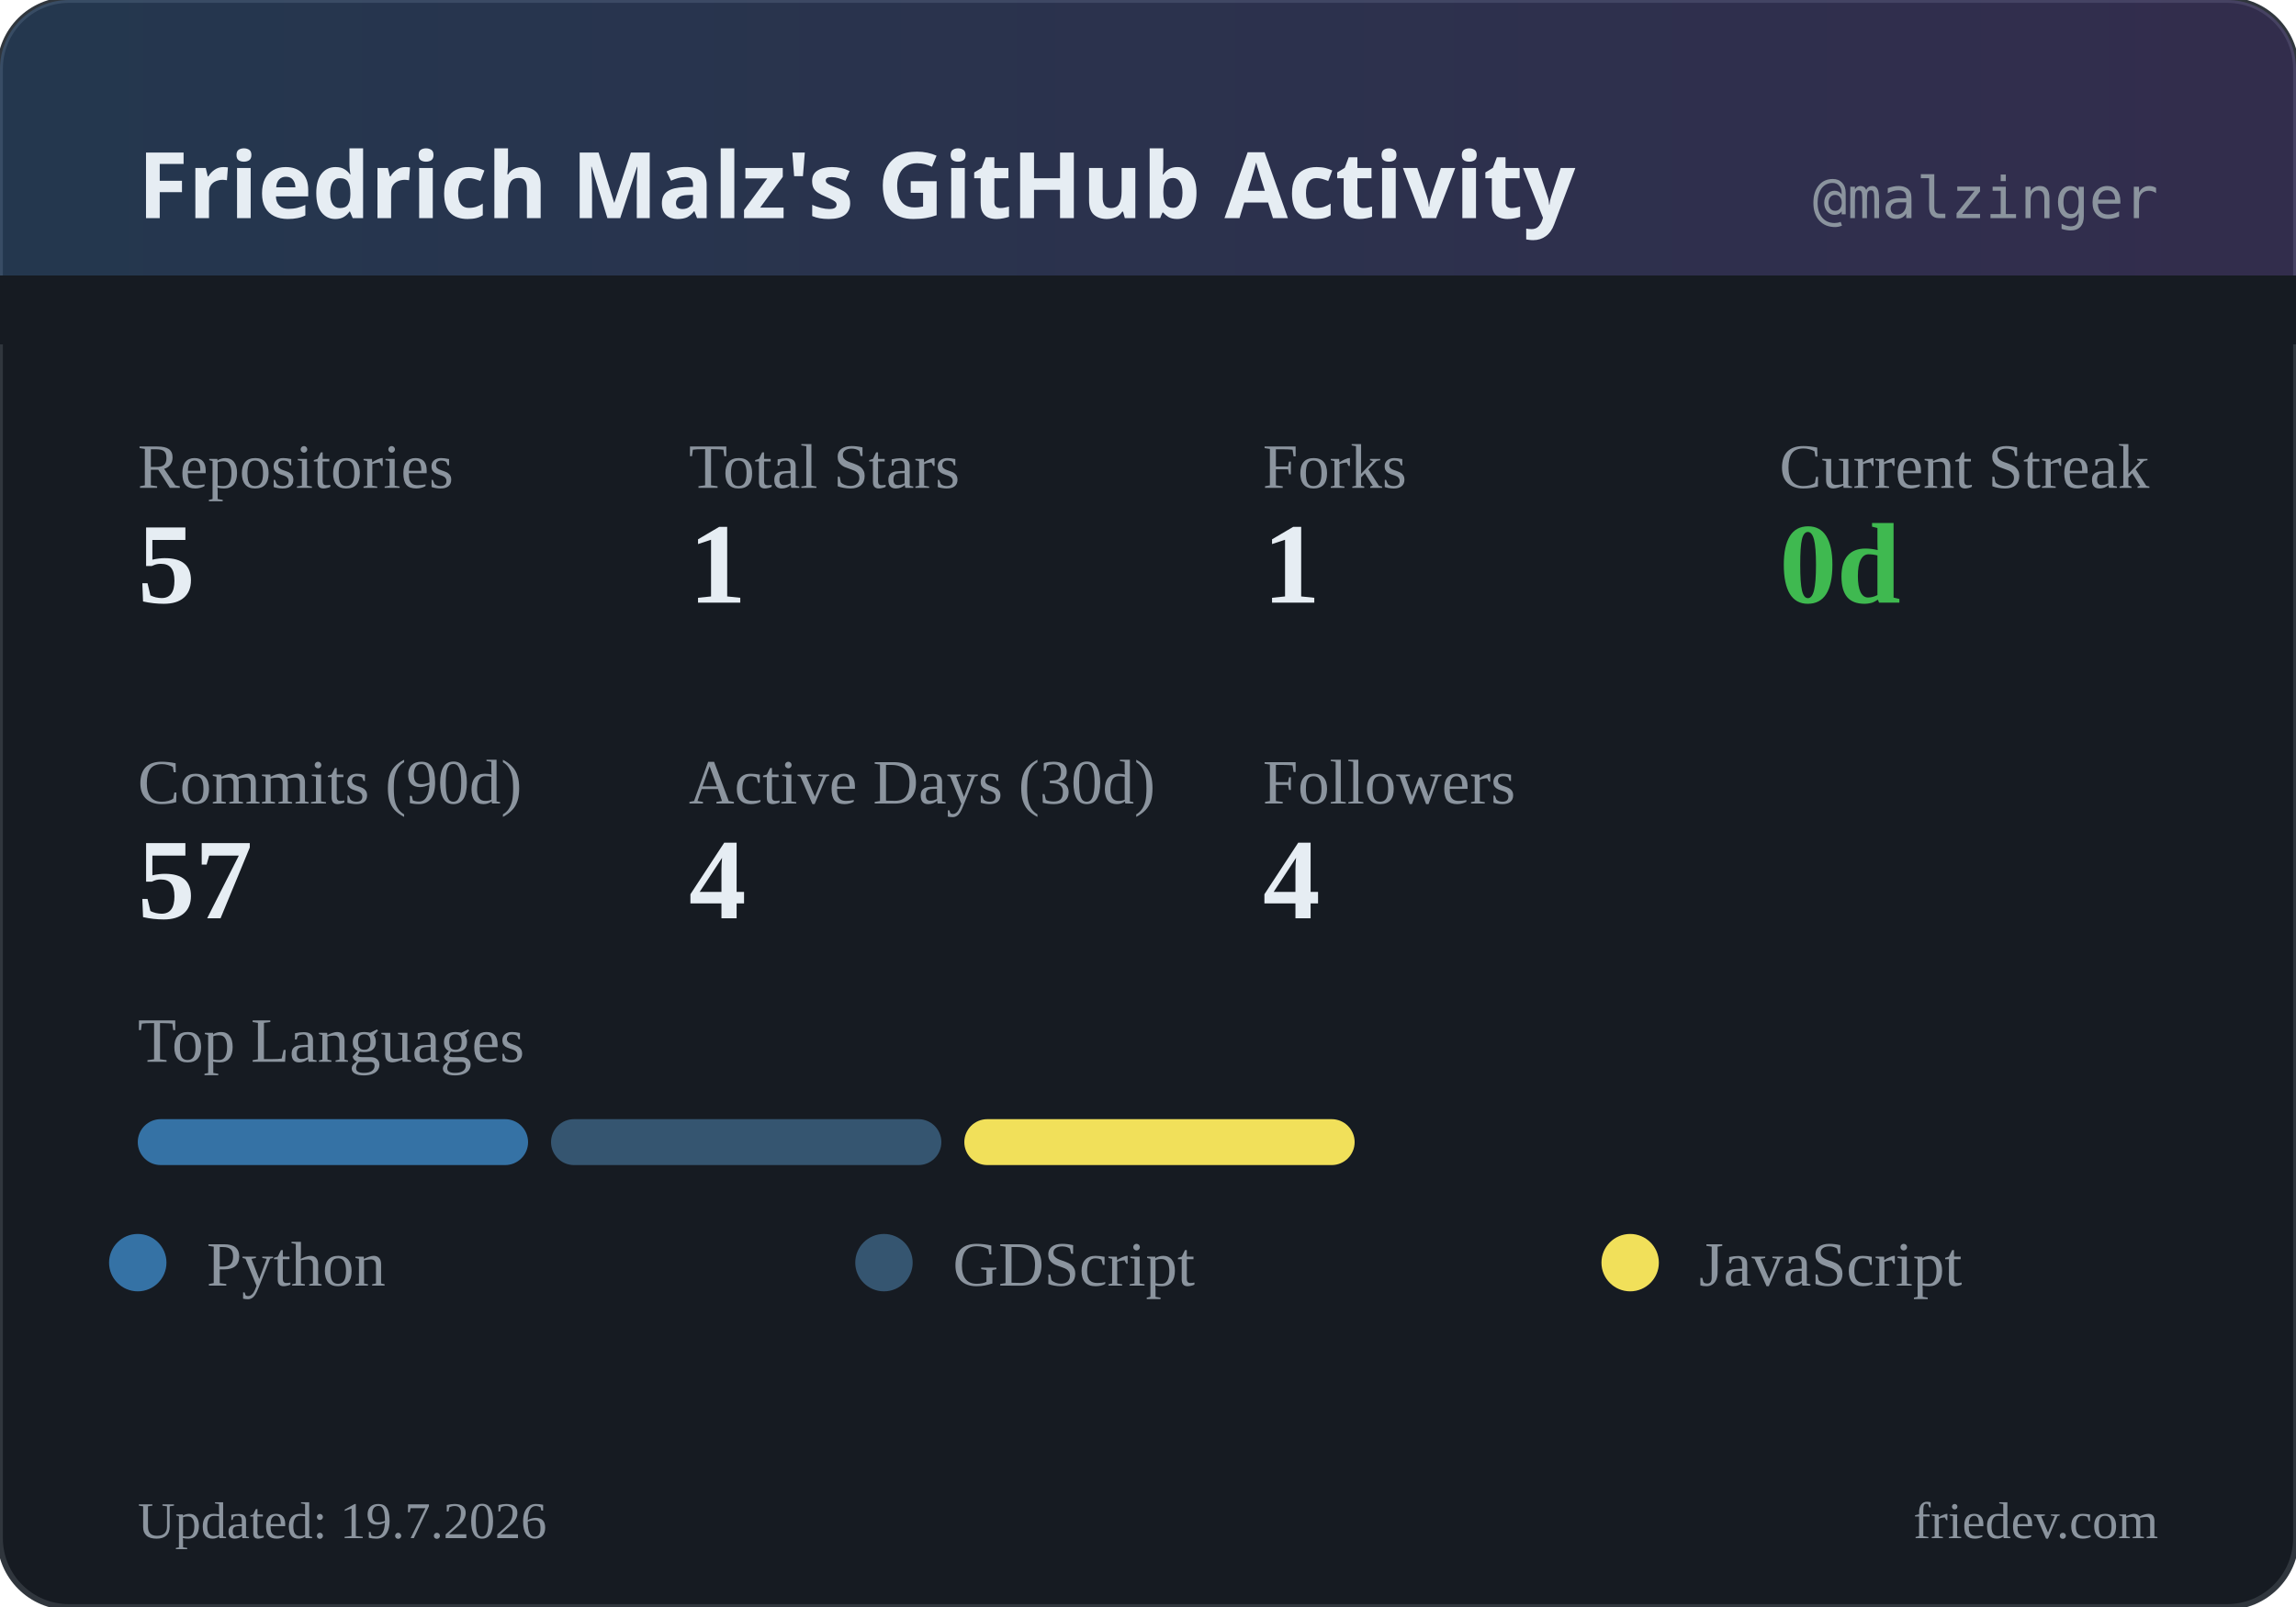
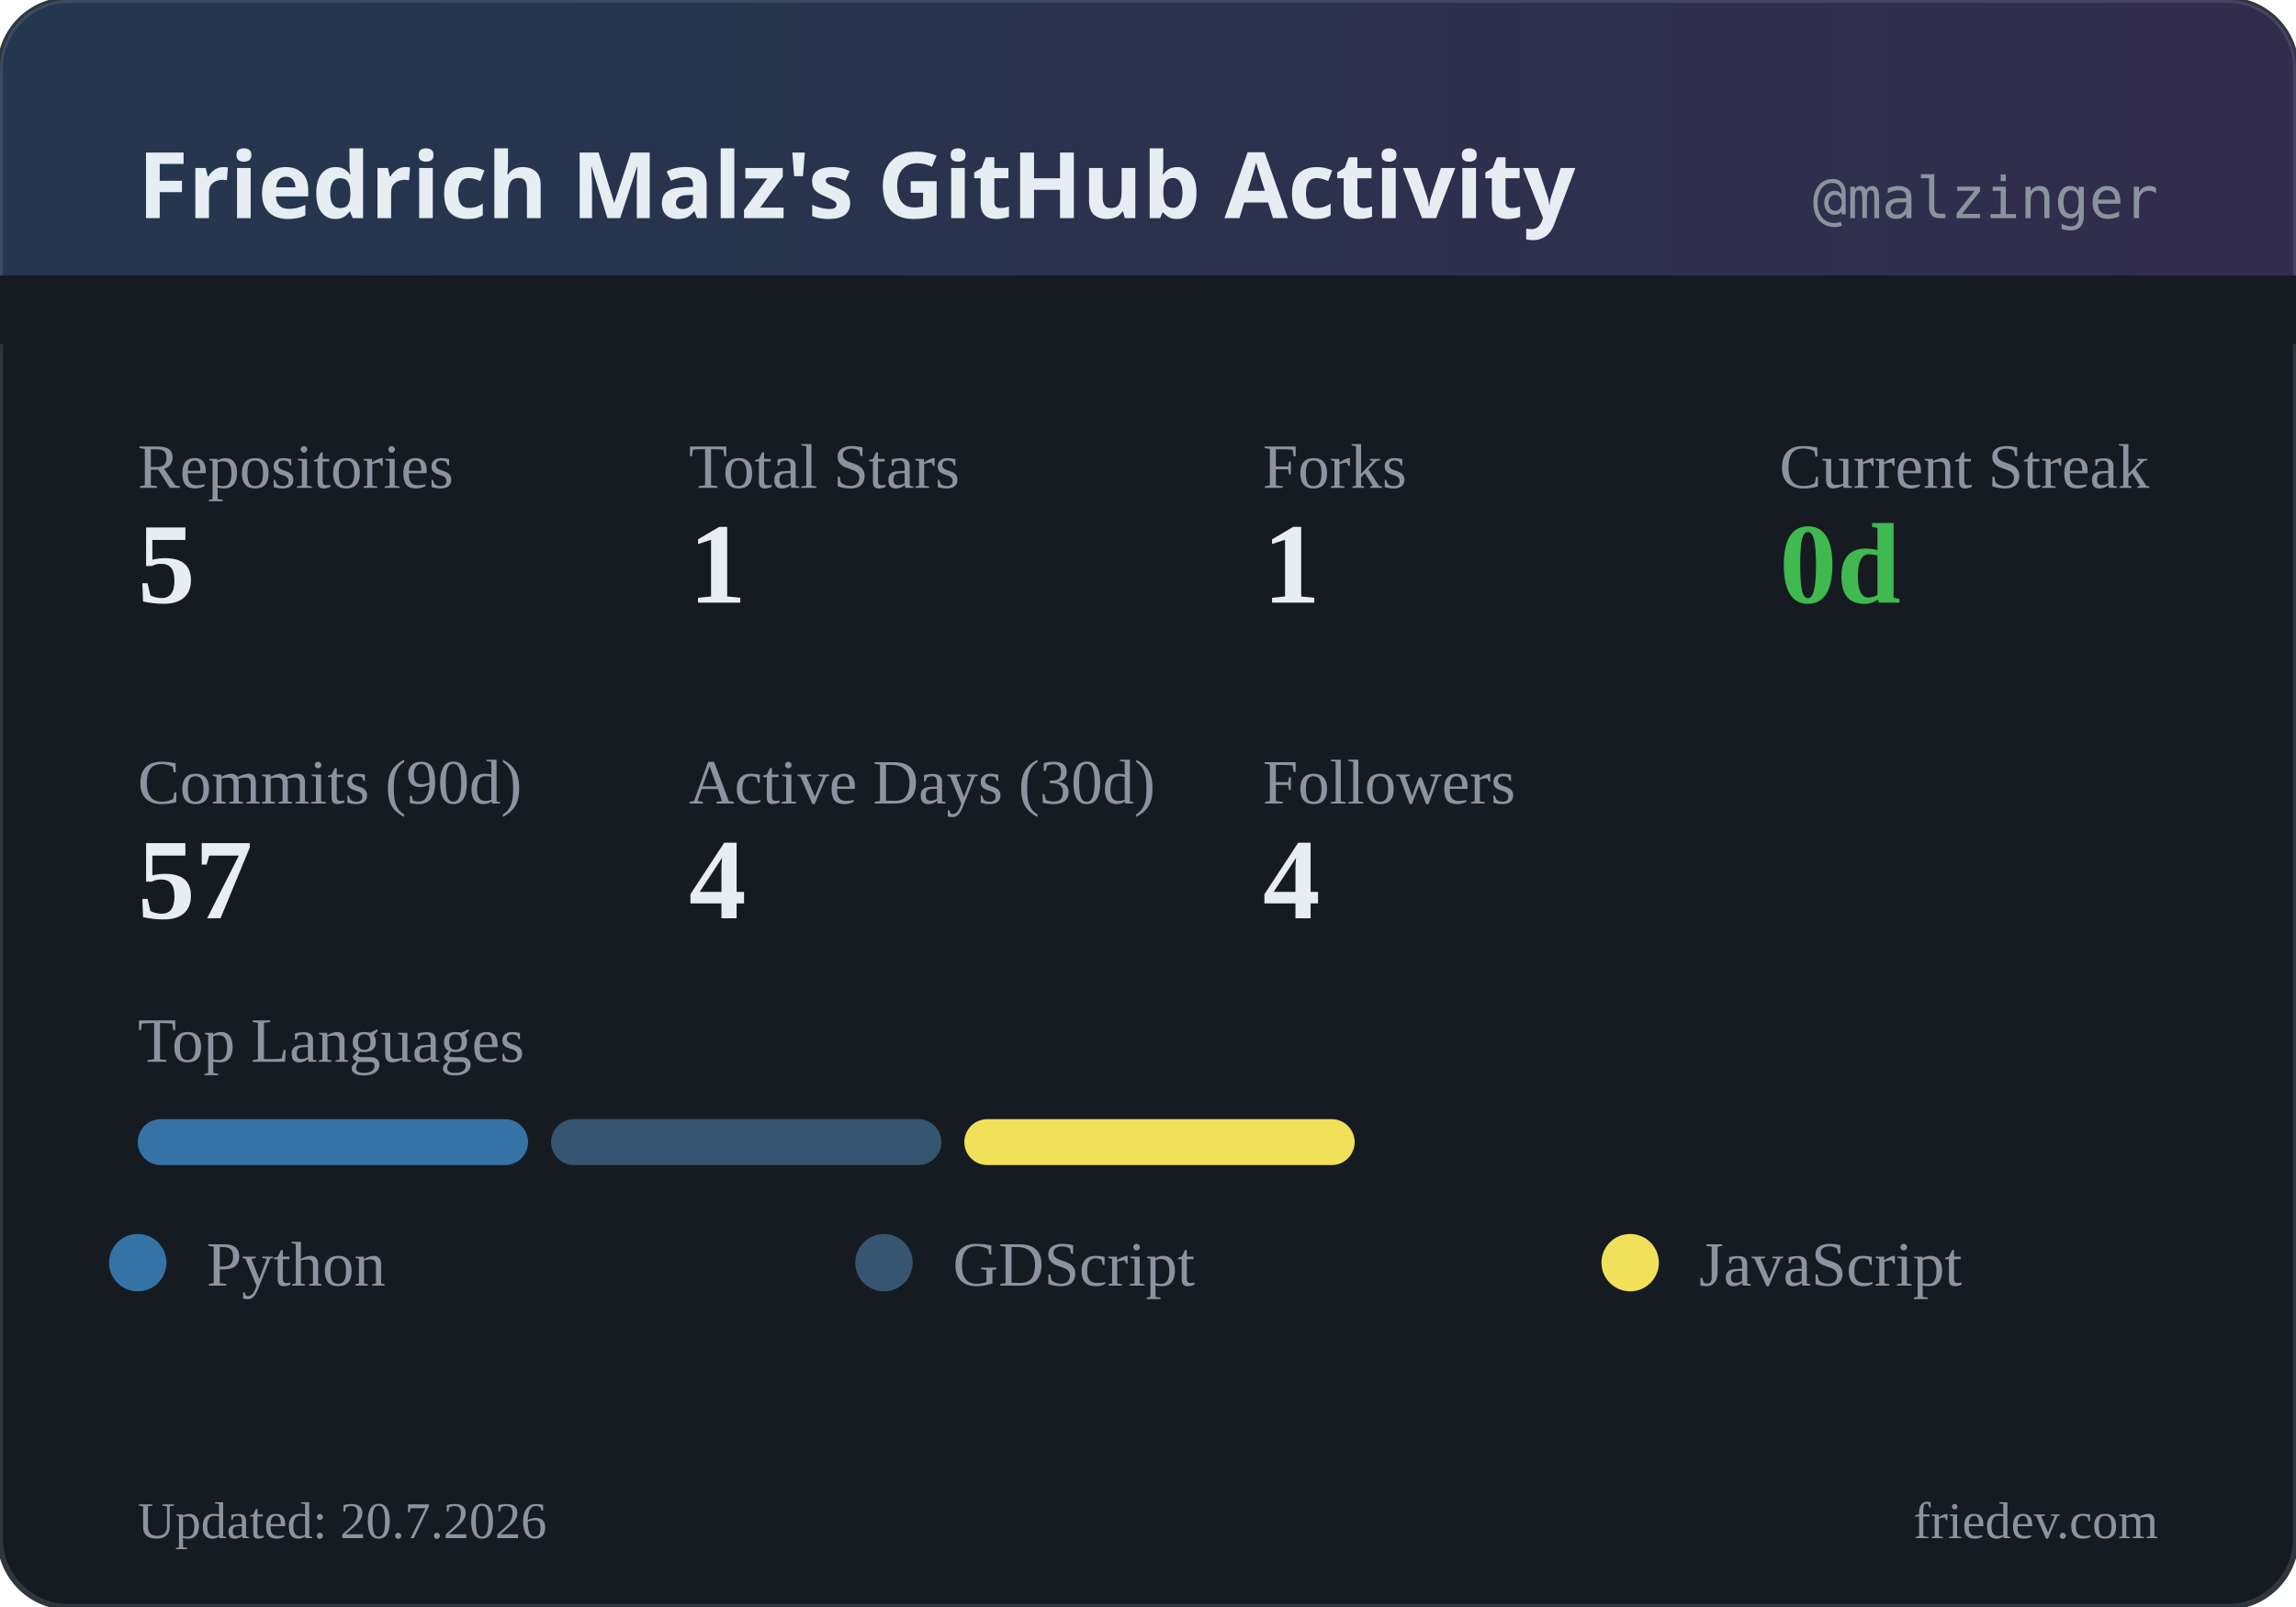
<svg xmlns="http://www.w3.org/2000/svg" width="400" height="280" viewBox="0 0 400 280">
  <defs>
    <linearGradient id="headerGrad" x1="0%" y1="0%" x2="100%" y2="0%">
      <stop offset="0%" style="stop-color:#58a6ff;stop-opacity:0.2" />
      <stop offset="100%" style="stop-color:#a371f7;stop-opacity:0.2" />
    </linearGradient>
  </defs>
  <rect width="400" height="280" rx="12" fill="#161b22" />
  <rect width="400" height="280" rx="12" fill="none" stroke="#30363d" stroke-width="1" />
  <rect width="400" height="60" rx="12" fill="url(#headerGrad)" />
  <rect x="0" y="48" width="400" height="12" fill="#161b22" />
  <text x="24" y="38" fill="#e6edf3" font-family="system-ui, sans-serif" font-size="16" font-weight="600">Friedrich Malz's GitHub Activity</text>
  <text x="376" y="38" fill="#8b949e" font-family="monospace" font-size="10" text-anchor="end">@malzinger</text>
  <text x="24" y="85" fill="#8b949e" font-size="11">Repositories</text>
  <text x="24" y="105" fill="#e6edf3" font-size="20" font-weight="600">5</text>
  <text x="120" y="85" fill="#8b949e" font-size="11">Total Stars</text>
  <text x="120" y="105" fill="#e6edf3" font-size="20" font-weight="600">1</text>
  <text x="220" y="85" fill="#8b949e" font-size="11">Forks</text>
  <text x="220" y="105" fill="#e6edf3" font-size="20" font-weight="600">1</text>
  <text x="310" y="85" fill="#8b949e" font-size="11">Current Streak</text>
  <text x="310" y="105" fill="#3fb950" font-size="20" font-weight="600">0d</text>
  <text x="24" y="140" fill="#8b949e" font-size="11">Commits (90d)</text>
  <text x="24" y="160" fill="#e6edf3" font-size="20" font-weight="600">57</text>
  <text x="120" y="140" fill="#8b949e" font-size="11">Active Days (30d)</text>
  <text x="120" y="160" fill="#e6edf3" font-size="20" font-weight="600">4</text>
  <text x="220" y="140" fill="#8b949e" font-size="11">Followers</text>
  <text x="220" y="160" fill="#e6edf3" font-size="20" font-weight="600">4</text>
  <text x="24" y="185" fill="#8b949e" font-size="11">Top Languages</text>
  <rect x="24" y="195" width="68" height="8" rx="4" fill="#3572A5" />
  <rect x="96" y="195" width="68" height="8" rx="4" fill="#355570" />
  <rect x="168" y="195" width="68" height="8" rx="4" fill="#f1e05a" />
  <circle cx="24" cy="220" r="5" fill="#3572A5" />
  <text x="36" y="224" fill="#8b949e" font-size="11">Python</text>
  <circle cx="154" cy="220" r="5" fill="#355570" />
  <text x="166" y="224" fill="#8b949e" font-size="11">GDScript</text>
  <circle cx="284" cy="220" r="5" fill="#f1e05a" />
  <text x="296" y="224" fill="#8b949e" font-size="11">JavaScript</text>
-   <text x="24" y="268" fill="#8b949e" font-size="9">Updated: 19.7.2026</text>
+   <text x="24" y="268" fill="#8b949e" font-size="9">Updated: 20.7.2026</text>
  <text x="376" y="268" fill="#8b949e" font-size="9" text-anchor="end">friedev.com</text>
</svg>
